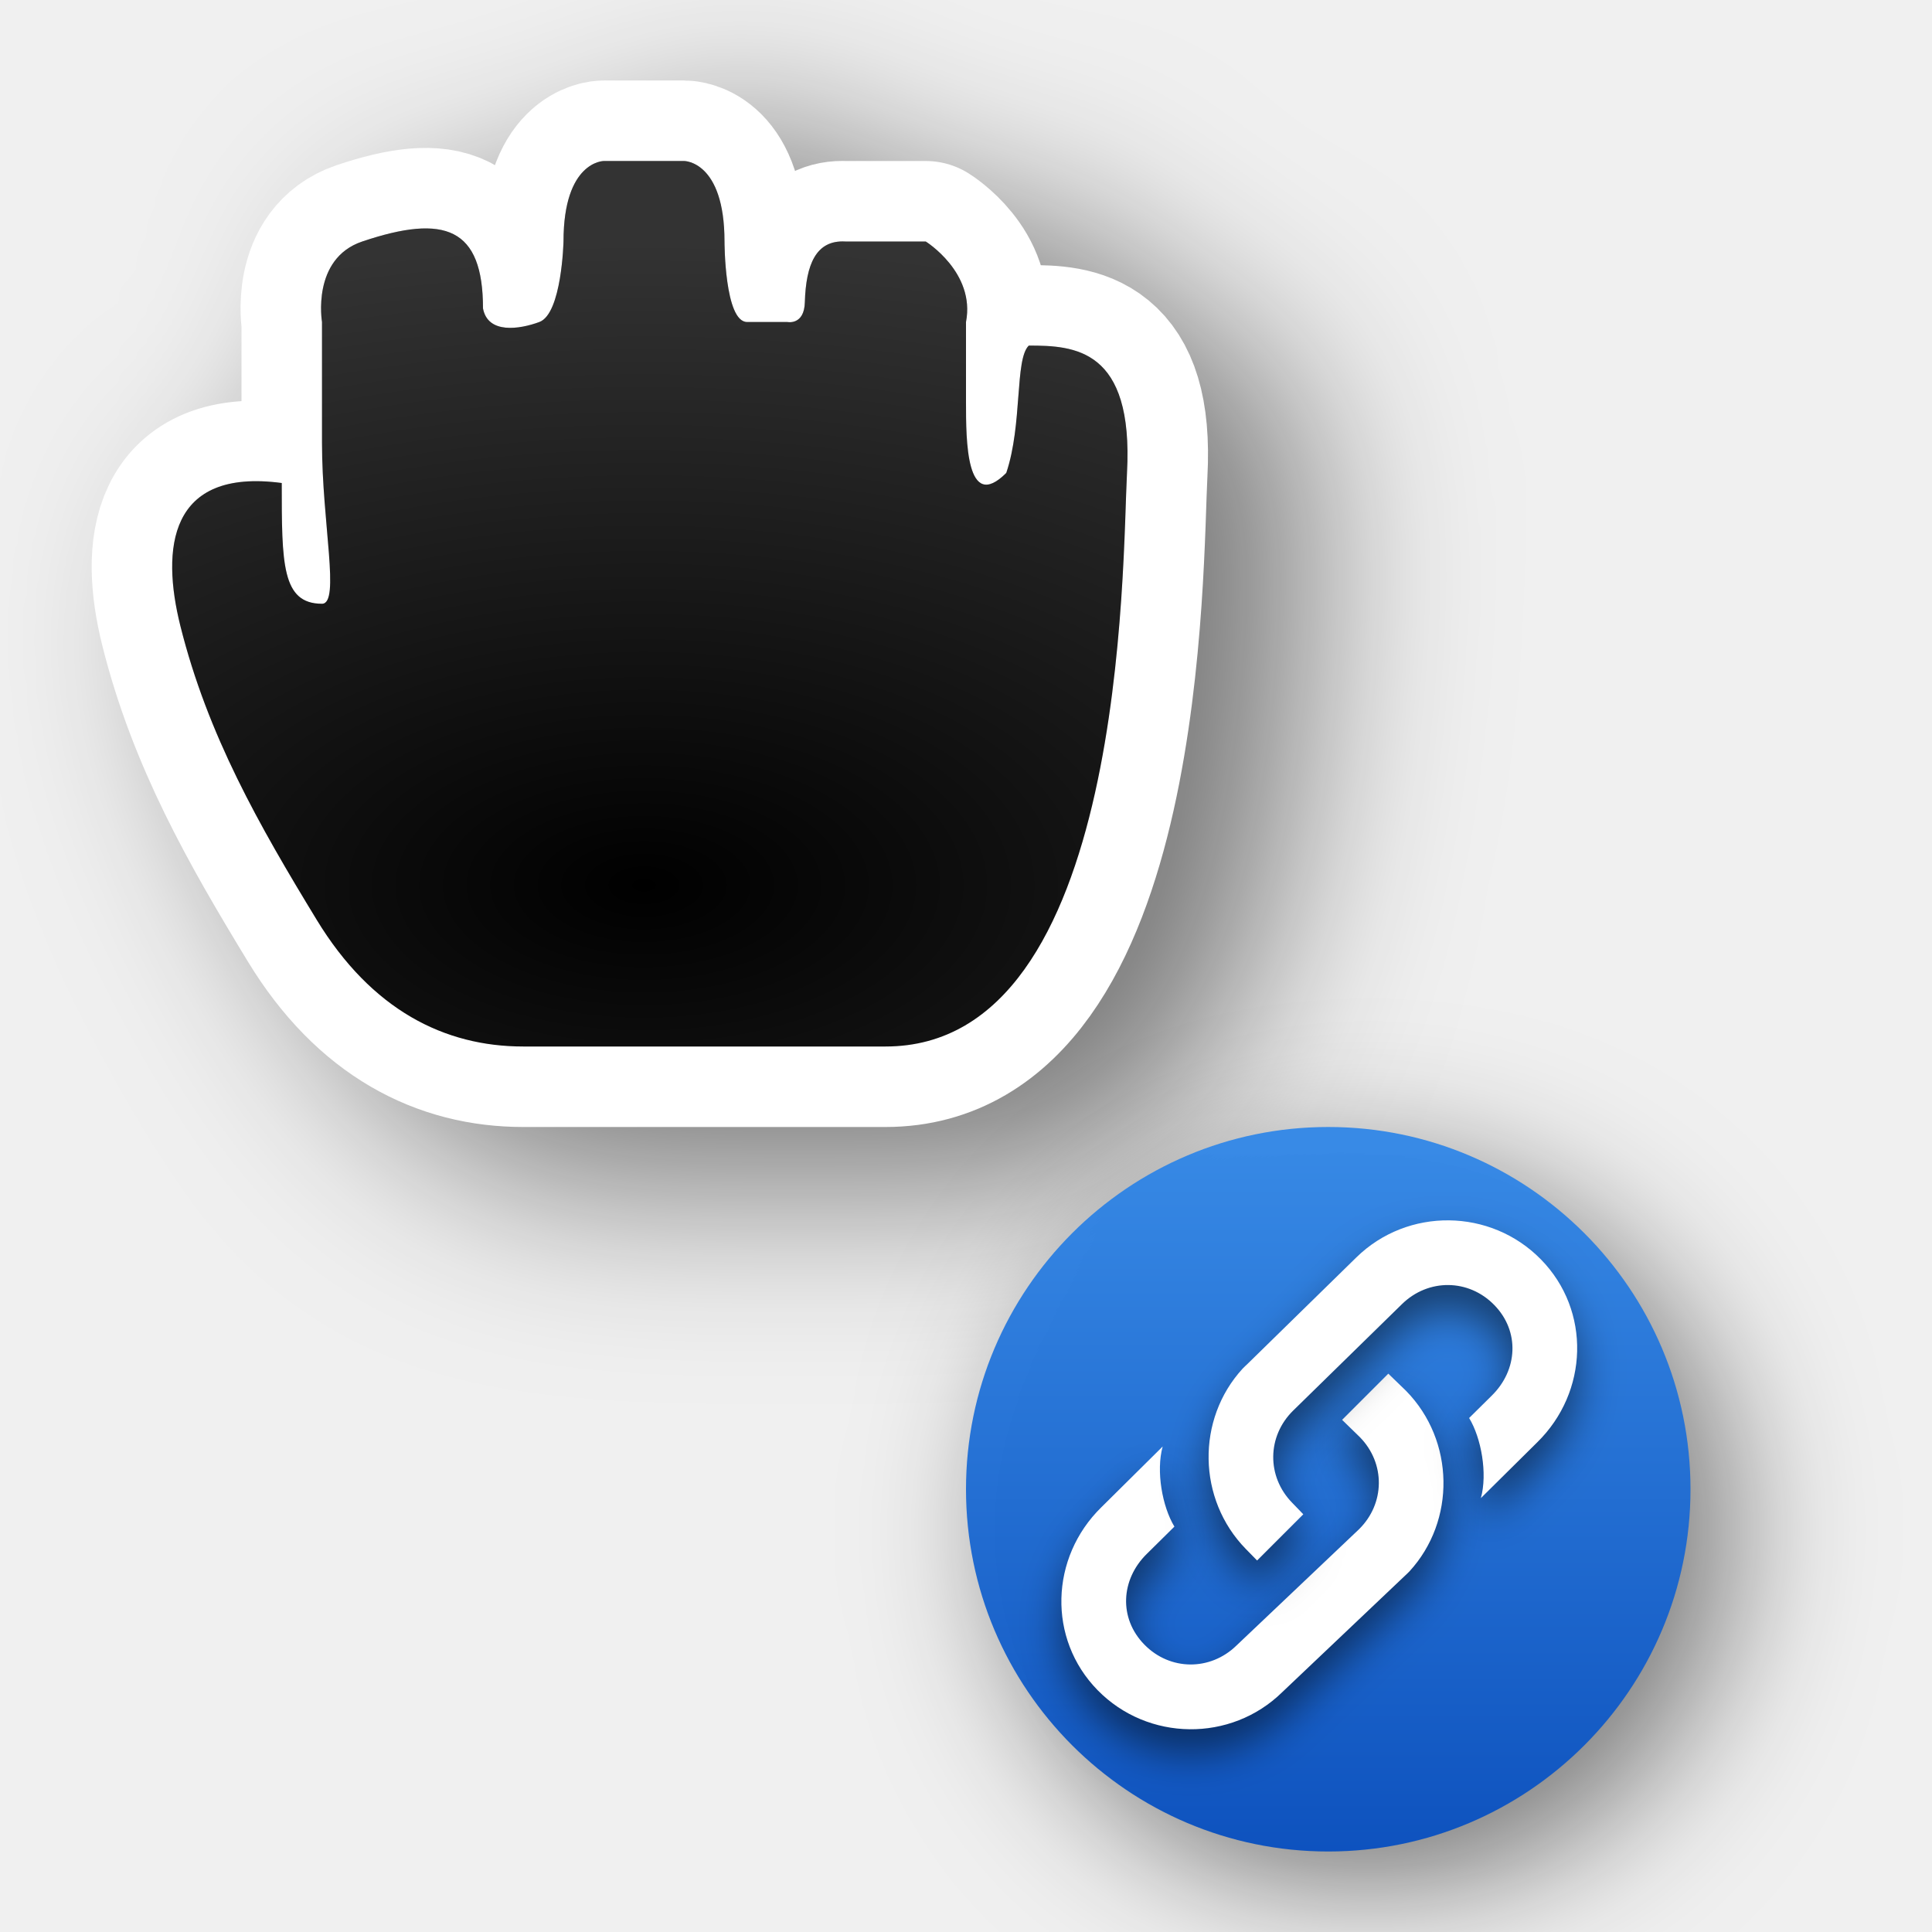
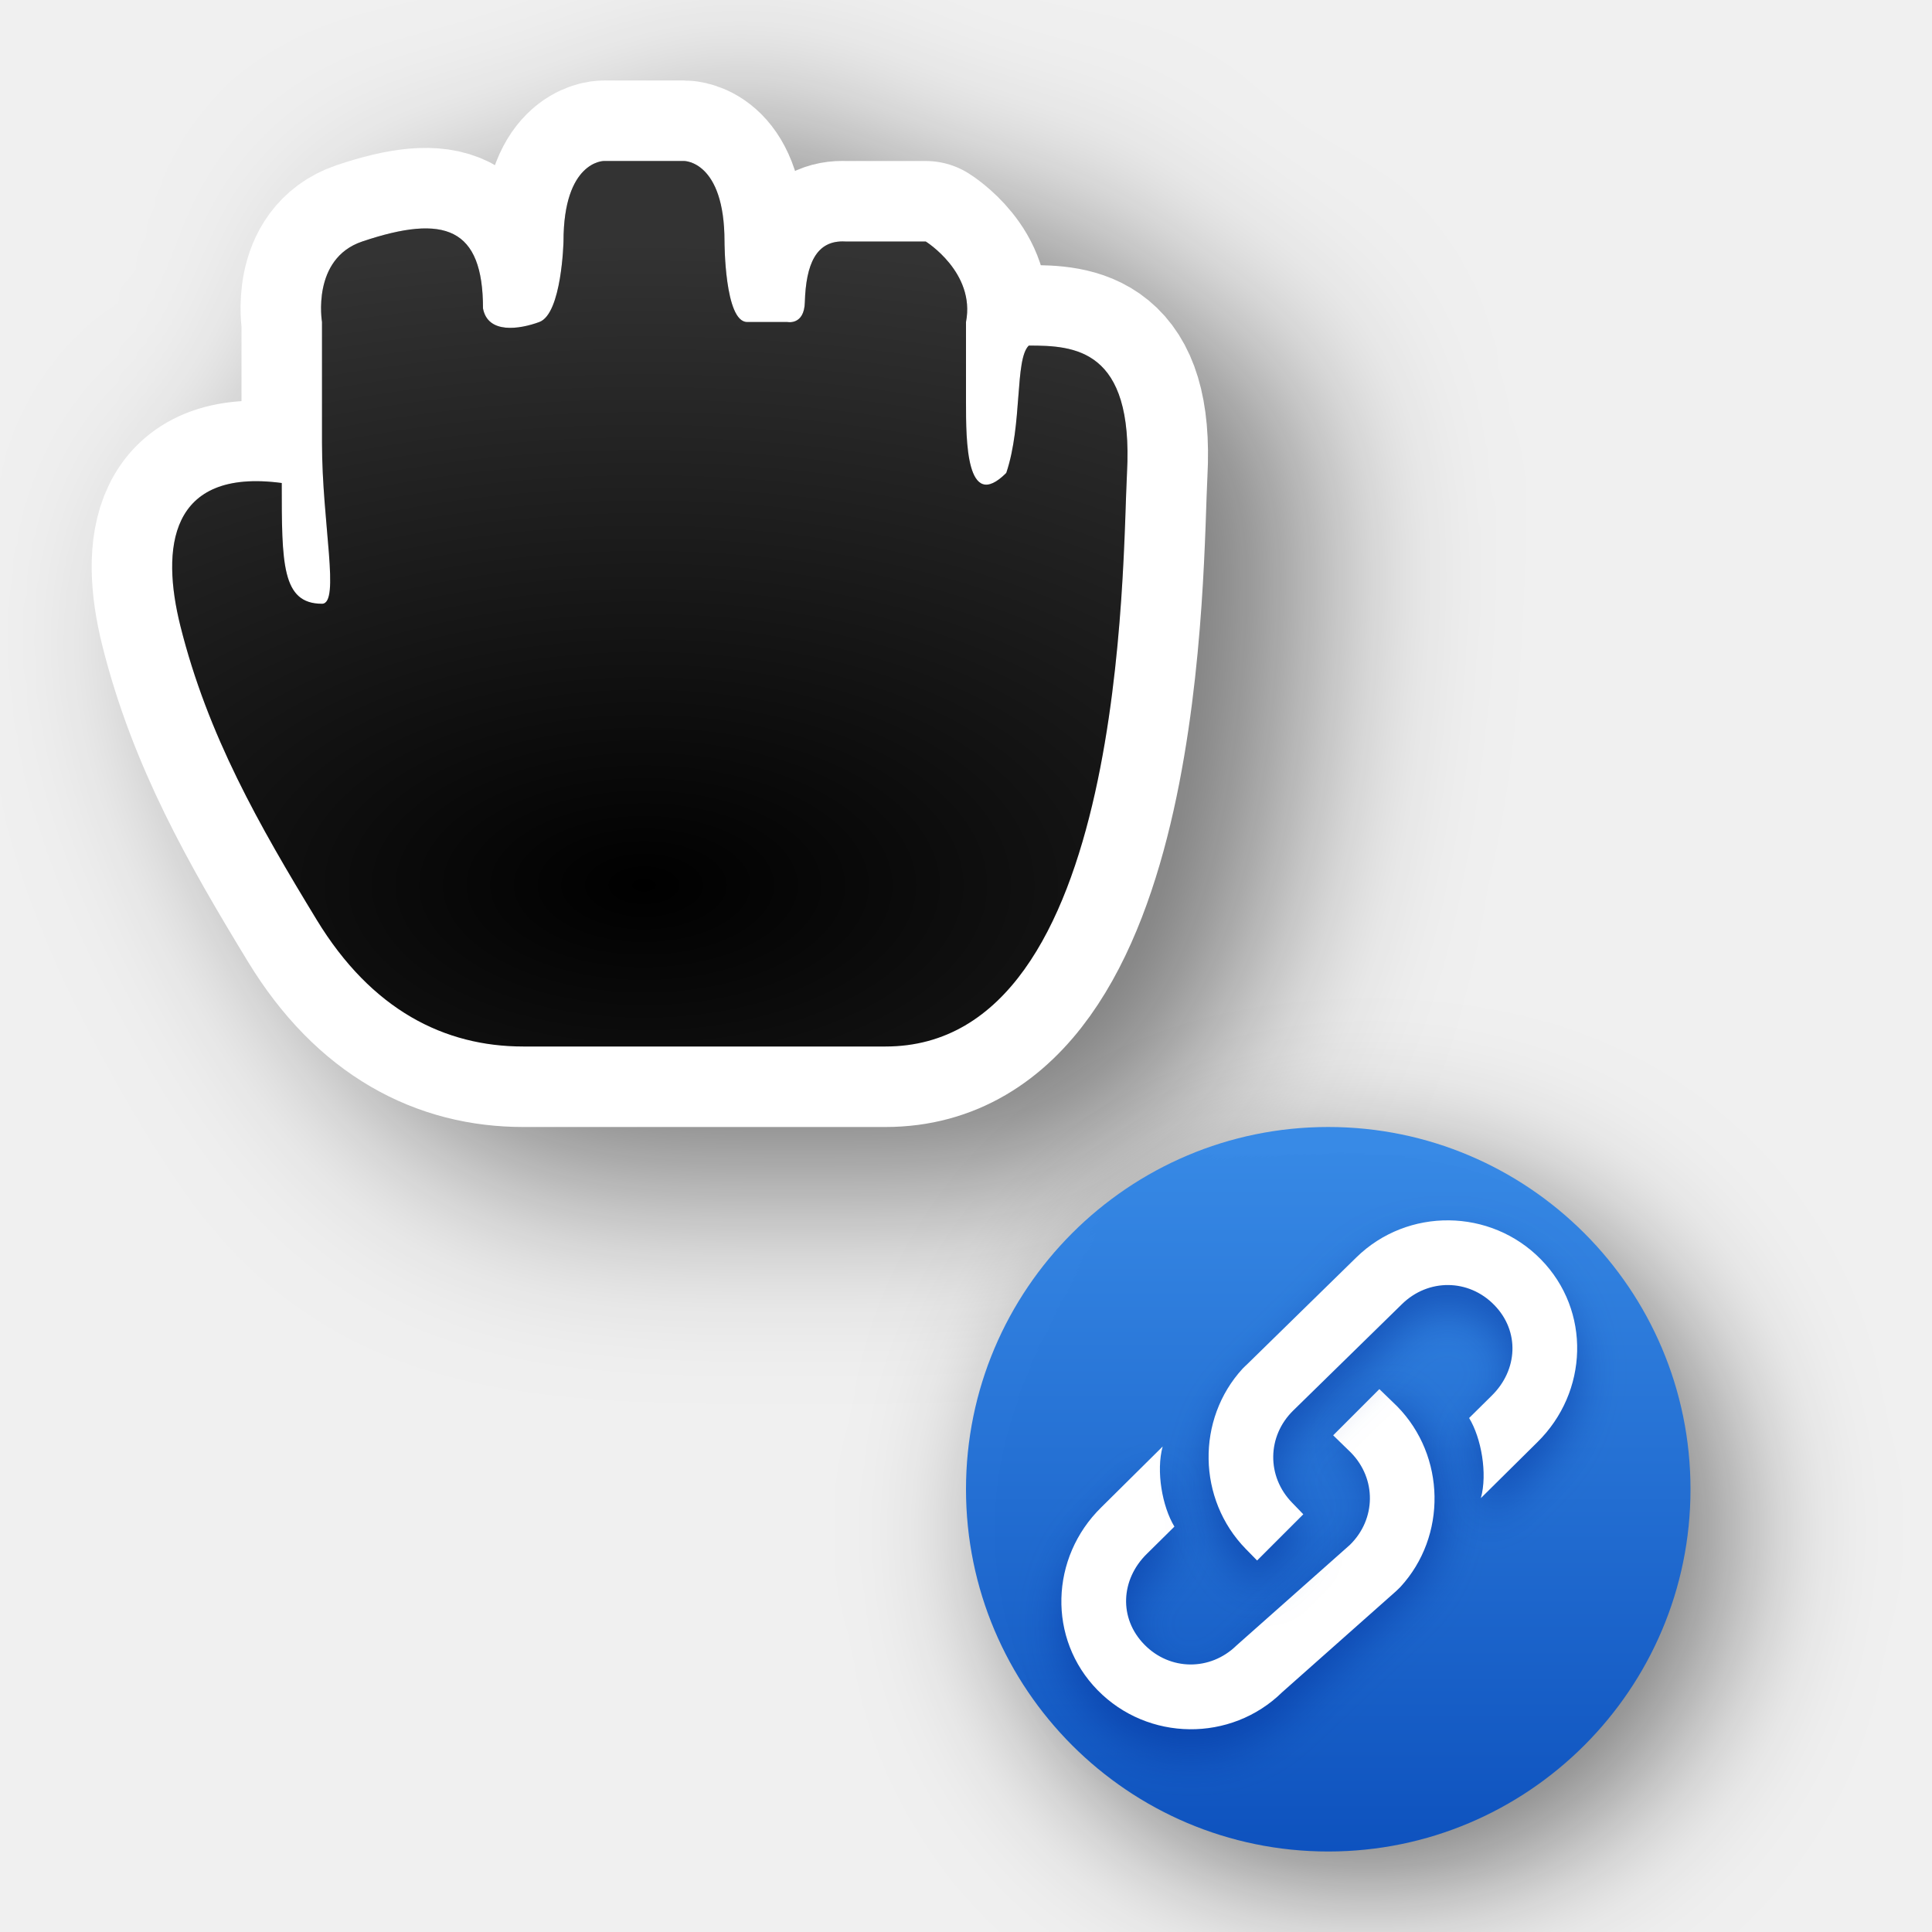
<svg xmlns="http://www.w3.org/2000/svg" xmlns:xlink="http://www.w3.org/1999/xlink" width="24" height="24" id="svg2" version="1.0">
  <defs id="defs4">
    <linearGradient id="linearGradient4">
      <stop style="stop-color:#3689e6;stop-opacity:1;" offset="0" id="stop3" />
      <stop style="stop-color:#0d52bf;stop-opacity:1;" offset="1" id="stop4" />
    </linearGradient>
    <filter height="1.48" y="-0.24" width="1.48" x="-0.24" id="filter66512" style="color-interpolation-filters:sRGB">
      <feGaussianBlur id="feGaussianBlur66514" stdDeviation="1.1" />
    </filter>
    <filter height="1.681" y="-0.34" width="1.632" x="-0.317" id="filter74703" style="color-interpolation-filters:sRGB">
      <feGaussianBlur id="feGaussianBlur74705" stdDeviation="1.143" />
    </filter>
    <radialGradient r="5.934" fy="16.276" fx="12" cy="16.276" cx="12" gradientTransform="matrix(2.527847,-1.7470655e-7,9.3176842e-8,1.348185,-22.33416,-10.94322)" gradientUnits="userSpaceOnUse" id="radialGradient74808" xlink:href="#linearGradient74767" />
    <linearGradient id="linearGradient74767">
      <stop style="stop-color:#ffffff;stop-opacity:0;" offset="0" id="stop74771" />
      <stop style="stop-color:#ffffff;stop-opacity:1;" offset="1" id="stop74769" />
    </linearGradient>
    <linearGradient gradientTransform="matrix(0.3449098,0,0,0.2578532,-686.7085,-812.963)" gradientUnits="userSpaceOnUse" xlink:href="#linearGradient4" id="linearGradient11527-6-5" y2="3241.997" x2="2035.165" y1="3208.074" x1="2035.165" />
    <filter style="color-interpolation-filters:sRGB" id="filter2" x="-0.136" y="-0.147" width="1.272" height="1.294">
      <feGaussianBlur stdDeviation="0.259" id="feGaussianBlur2" />
    </filter>
    <filter style="color-interpolation-filters:sRGB" id="filter3" x="-0.131" y="-0.141" width="1.262" height="1.282">
      <feGaussianBlur stdDeviation="0.259" id="feGaussianBlur3" />
    </filter>
  </defs>
  <g transform="translate(-15,-160)" id="layer2" style="display:none">
    <rect style="color:#000000;display:block;overflow:visible;visibility:visible;opacity:0.3;fill:#000000;fill-opacity:1;fill-rule:nonzero;stroke:none;stroke-width:1;marker:none;enable-background:accumulate" id="left_ptr" width="24" height="24" x="15" y="160" />
    <rect y="160" x="50" height="24" width="24" id="hand1" style="color:#000000;display:block;overflow:visible;visibility:visible;opacity:0.3;fill:#000000;fill-opacity:1;fill-rule:nonzero;stroke:none;stroke-width:1;marker:none;enable-background:accumulate" />
    <rect style="color:#000000;display:block;overflow:visible;visibility:visible;opacity:0.3;fill:#000000;fill-opacity:1;fill-rule:nonzero;stroke:none;stroke-width:1;marker:none;enable-background:accumulate" id="hand2" width="24" height="24" x="190" y="160" />
    <rect style="color:#000000;display:block;overflow:visible;visibility:visible;opacity:0.3;fill:#000000;fill-opacity:1;fill-rule:nonzero;stroke:none;stroke-width:1;marker:none;enable-background:accumulate" id="grabbing" width="24" height="24" x="85" y="160" />
    <rect y="160" x="120" height="24" width="24" id="plus" style="color:#000000;display:block;overflow:visible;visibility:visible;opacity:0.3;fill:#000000;fill-opacity:1;fill-rule:nonzero;stroke:none;stroke-width:1;marker:none;enable-background:accumulate" />
    <rect style="color:#000000;display:block;overflow:visible;visibility:visible;opacity:0.3;fill:#000000;fill-opacity:1;fill-rule:nonzero;stroke:none;stroke-width:1;marker:none;enable-background:accumulate" id="right_ptr" width="24" height="24" x="155" y="160" />
    <rect y="160" x="224.938" height="24" width="24.062" id="pencil" style="color:#000000;display:block;overflow:visible;visibility:visible;opacity:0.3;fill:#000000;fill-opacity:1;fill-rule:nonzero;stroke:none;stroke-width:1;marker:none;enable-background:accumulate" />
    <rect style="color:#000000;display:block;overflow:visible;visibility:visible;opacity:0.3;fill:#000000;fill-opacity:1;fill-rule:nonzero;stroke:none;stroke-width:1;marker:none;enable-background:accumulate" id="xterm" width="24" height="24" x="260" y="160" />
    <rect y="364" x="14" height="24" width="24" id="left_ptr_watch_0001" style="color:#000000;display:block;overflow:visible;visibility:visible;opacity:0.3;fill:#000000;fill-opacity:1;fill-rule:nonzero;stroke:none;stroke-width:1;marker:none;enable-background:accumulate" />
    <rect y="337" x="14" height="24" width="24" id="watch_0001" style="color:#000000;display:block;overflow:visible;visibility:visible;opacity:0.3;fill:#000000;fill-opacity:1;fill-rule:nonzero;stroke:none;stroke-width:1;marker:none;enable-background:accumulate" />
    <rect style="color:#000000;display:block;overflow:visible;visibility:visible;opacity:0.3;fill:#000000;fill-opacity:1;fill-rule:nonzero;stroke:none;stroke-width:1;marker:none;enable-background:accumulate" id="bottom_side" width="24" height="24" x="85" y="195" />
    <rect y="195" x="120" height="24" width="24" id="top_side" style="color:#000000;display:block;overflow:visible;visibility:visible;opacity:0.3;fill:#000000;fill-opacity:1;fill-rule:nonzero;stroke:none;stroke-width:1;marker:none;enable-background:accumulate" />
    <rect style="color:#000000;display:block;overflow:visible;visibility:visible;opacity:0.3;fill:#000000;fill-opacity:1;fill-rule:nonzero;stroke:none;stroke-width:1;marker:none;enable-background:accumulate" id="right_side" width="24" height="24" x="155" y="195" />
    <rect y="195" x="189.938" height="24" width="24.062" id="left_side" style="color:#000000;display:block;overflow:visible;visibility:visible;opacity:0.3;fill:#000000;fill-opacity:1;fill-rule:nonzero;stroke:none;stroke-width:1;marker:none;enable-background:accumulate" />
    <rect style="color:#000000;display:block;overflow:visible;visibility:visible;opacity:0.3;fill:#000000;fill-opacity:1;fill-rule:nonzero;stroke:none;stroke-width:1;marker:none;enable-background:accumulate" id="bottom_left_corner" width="24" height="24" x="225" y="195" />
    <rect y="195" x="260" height="24" width="24" id="bottom_right_corner" style="color:#000000;display:block;overflow:visible;visibility:visible;opacity:0.3;fill:#000000;fill-opacity:1;fill-rule:nonzero;stroke:none;stroke-width:1;marker:none;enable-background:accumulate" />
    <rect style="color:#000000;display:block;overflow:visible;visibility:visible;opacity:0.3;fill:#000000;fill-opacity:1;fill-rule:nonzero;stroke:none;stroke-width:1;marker:none;enable-background:accumulate" id="top_left_corner" width="24" height="24" x="295" y="195" />
    <rect style="color:#000000;display:block;overflow:visible;visibility:visible;opacity:0.3;fill:#000000;fill-opacity:1;fill-rule:nonzero;stroke:none;stroke-width:1;marker:none;enable-background:accumulate" id="question_arrow" width="24" height="24" x="15" y="195" />
    <rect y="195" x="330" height="24" width="24" id="top_right_corner" style="color:#000000;display:block;overflow:visible;visibility:visible;opacity:0.3;fill:#000000;fill-opacity:1;fill-rule:nonzero;stroke:none;stroke-width:1;marker:none;enable-background:accumulate" />
    <rect style="color:#000000;display:block;overflow:visible;visibility:visible;opacity:0.3;fill:#000000;fill-opacity:1;fill-rule:nonzero;stroke:none;stroke-width:1;marker:none;enable-background:accumulate" id="X_cursor" width="24" height="24" x="330" y="160" />
    <rect style="color:#000000;display:block;overflow:visible;visibility:visible;opacity:0.3;fill:#000000;fill-opacity:1;fill-rule:nonzero;stroke:none;stroke-width:1;marker:none;enable-background:accumulate" id="lr_angle" width="24" height="24" x="50" y="230.061" />
    <rect y="230.061" x="85" height="24" width="24" id="ul_angle" style="color:#000000;display:block;overflow:visible;visibility:visible;opacity:0.3;fill:#000000;fill-opacity:1;fill-rule:nonzero;stroke:none;stroke-width:1;marker:none;enable-background:accumulate" />
    <rect style="color:#000000;display:block;overflow:visible;visibility:visible;opacity:0.3;fill:#000000;fill-opacity:1;fill-rule:nonzero;stroke:none;stroke-width:1;marker:none;enable-background:accumulate" id="ur_angle" width="24" height="24" x="120" y="230.061" />
    <rect y="230.061" x="155" height="24" width="24" id="top_tee" style="color:#000000;display:block;overflow:visible;visibility:visible;opacity:0.3;fill:#000000;fill-opacity:1;fill-rule:nonzero;stroke:none;stroke-width:1;marker:none;enable-background:accumulate" />
    <rect style="color:#000000;display:block;overflow:visible;visibility:visible;opacity:0.3;fill:#000000;fill-opacity:1;fill-rule:nonzero;stroke:none;stroke-width:1;marker:none;enable-background:accumulate" id="bottom_tee" width="24.062" height="24" x="189.938" y="230.061" />
    <rect y="230.061" x="225" height="24" width="24" id="left_tee" style="color:#000000;display:block;overflow:visible;visibility:visible;opacity:0.3;fill:#000000;fill-opacity:1;fill-rule:nonzero;stroke:none;stroke-width:1;marker:none;enable-background:accumulate" />
    <rect style="color:#000000;display:block;overflow:visible;visibility:visible;opacity:0.3;fill:#000000;fill-opacity:1;fill-rule:nonzero;stroke:none;stroke-width:1;marker:none;enable-background:accumulate" id="right_tee" width="24" height="24" x="260" y="230.061" />
    <rect y="230.061" x="295" height="23.939" width="24" id="copy" style="color:#000000;display:block;overflow:visible;visibility:visible;opacity:0.3;fill:#000000;fill-opacity:1;fill-rule:nonzero;stroke:none;stroke-width:1;marker:none;enable-background:accumulate" />
    <rect y="230.061" x="15" height="24" width="24" id="ll_angle" style="color:#000000;display:block;overflow:visible;visibility:visible;opacity:0.3;fill:#000000;fill-opacity:1;fill-rule:nonzero;stroke:none;stroke-width:1;marker:none;enable-background:accumulate" />
    <rect style="color:#000000;display:block;overflow:visible;visibility:visible;opacity:0.3;fill:#000000;fill-opacity:1;fill-rule:nonzero;stroke:none;stroke-width:1;marker:none;enable-background:accumulate" id="move" width="24" height="24" x="330" y="230.061" />
    <rect y="265.033" x="50" height="24" width="24" id="circle" style="color:#000000;display:block;overflow:visible;visibility:visible;opacity:0.3;fill:#000000;fill-opacity:1;fill-rule:nonzero;stroke:none;stroke-width:1;marker:none;enable-background:accumulate" />
    <rect style="color:#000000;display:block;overflow:visible;visibility:visible;opacity:0.3;fill:#000000;fill-opacity:1;fill-rule:nonzero;stroke:none;stroke-width:1;marker:none;enable-background:accumulate" id="link" width="24" height="24" x="15" y="265.033" />
    <rect style="color:#000000;display:block;overflow:visible;visibility:visible;opacity:0.3;fill:#000000;fill-opacity:1;fill-rule:nonzero;stroke:none;stroke-width:1;marker:none;enable-background:accumulate" id="crossed_circle" width="24" height="24.033" x="85" y="265" />
    <rect y="265" x="120" height="24" width="24" id="cross" style="color:#000000;display:block;overflow:visible;visibility:visible;opacity:0.3;fill:#000000;fill-opacity:1;fill-rule:nonzero;stroke:none;stroke-width:1;marker:none;enable-background:accumulate" />
    <rect style="color:#000000;display:block;overflow:visible;visibility:visible;opacity:0.3;fill:#000000;fill-opacity:1;fill-rule:nonzero;stroke:none;stroke-width:1;marker:none;enable-background:accumulate" id="crosshair" width="24" height="24" x="155" y="265" />
    <rect style="color:#000000;display:block;overflow:visible;visibility:visible;opacity:0.3;fill:#000000;fill-opacity:1;fill-rule:nonzero;stroke:none;stroke-width:1;marker:none;enable-background:accumulate" id="dnd-ask" width="24" height="24" x="224" y="265.033" />
    <rect y="265.033" x="189" height="24" width="24" id="dnd-none" style="color:#000000;display:block;overflow:visible;visibility:visible;opacity:0.3;fill:#000000;fill-opacity:1;fill-rule:nonzero;stroke:none;stroke-width:1;marker:none;enable-background:accumulate" />
    <rect y="265" x="259" height="24.033" width="24" id="dnd-copy" style="color:#000000;display:block;overflow:visible;visibility:visible;opacity:0.3;fill:#000000;fill-opacity:1;fill-rule:nonzero;stroke:none;stroke-width:1;marker:none;enable-background:accumulate" />
    <rect style="color:#000000;display:block;overflow:visible;visibility:visible;opacity:0.3;fill:#000000;fill-opacity:1;fill-rule:nonzero;stroke:none;stroke-width:1;marker:none;enable-background:accumulate" id="dnd-link" width="24" height="24" x="294" y="265" />
    <rect y="265" x="329" height="24" width="24" id="dnd-move" style="color:#000000;display:block;overflow:visible;visibility:visible;opacity:0.3;fill:#000000;fill-opacity:1;fill-rule:nonzero;stroke:none;stroke-width:1;marker:none;enable-background:accumulate" />
    <rect style="color:#000000;display:block;overflow:visible;visibility:visible;opacity:0.3;fill:#000000;fill-opacity:1;fill-rule:nonzero;stroke:none;stroke-width:1;marker:none;enable-background:accumulate" id="bd_double_arrow" width="24" height="24" x="50" y="300" />
    <rect y="300" x="15" height="24" width="24" id="fd_double_arrow" style="color:#000000;display:block;overflow:visible;visibility:visible;opacity:0.3;fill:#000000;fill-opacity:1;fill-rule:nonzero;stroke:none;stroke-width:1;marker:none;enable-background:accumulate" />
    <rect y="299.967" x="85" height="24.033" width="24" id="sb_v_double_arrow" style="color:#000000;display:block;overflow:visible;visibility:visible;opacity:0.3;fill:#000000;fill-opacity:1;fill-rule:nonzero;stroke:none;stroke-width:1;marker:none;enable-background:accumulate" />
    <rect style="color:#000000;display:block;overflow:visible;visibility:visible;opacity:0.3;fill:#000000;fill-opacity:1;fill-rule:nonzero;stroke:none;stroke-width:1;marker:none;enable-background:accumulate" id="sb_h_double_arrow" width="24" height="24" x="120" y="299.967" />
    <rect y="299.967" x="155" height="24" width="24" id="sb_right_arrow" style="color:#000000;display:block;overflow:visible;visibility:visible;opacity:0.3;fill:#000000;fill-opacity:1;fill-rule:nonzero;stroke:none;stroke-width:1;marker:none;enable-background:accumulate" />
    <rect y="300" x="224" height="24" width="24" id="sb_up_arrow" style="color:#000000;display:block;overflow:visible;visibility:visible;opacity:0.3;fill:#000000;fill-opacity:1;fill-rule:nonzero;stroke:none;stroke-width:1;marker:none;enable-background:accumulate" />
    <rect style="color:#000000;display:block;overflow:visible;visibility:visible;opacity:0.3;fill:#000000;fill-opacity:1;fill-rule:nonzero;stroke:none;stroke-width:1;marker:none;enable-background:accumulate" id="sb_left_arrow" width="24" height="24" x="189" y="300" />
    <rect style="color:#000000;display:block;overflow:visible;visibility:visible;opacity:0.3;fill:#000000;fill-opacity:1;fill-rule:nonzero;stroke:none;stroke-width:1;marker:none;enable-background:accumulate" id="sb_down_arrow" width="24" height="24.033" x="259" y="299.967" />
    <rect y="299.967" x="294" height="24.033" width="24" id="tcross" style="color:#000000;display:block;overflow:visible;visibility:visible;opacity:0.3;fill:#000000;fill-opacity:1;fill-rule:nonzero;stroke:none;stroke-width:1;marker:none;enable-background:accumulate" />
    <rect style="color:#000000;display:block;overflow:visible;visibility:visible;opacity:0.3;fill:#000000;fill-opacity:1;fill-rule:nonzero;stroke:none;stroke-width:1;marker:none;enable-background:accumulate" id="dotbox" width="24" height="24" x="329" y="300" />
    <rect style="color:#000000;display:block;overflow:visible;visibility:visible;opacity:0.3;fill:#000000;fill-opacity:1;fill-rule:nonzero;stroke:none;stroke-width:1;marker:none;enable-background:accumulate" id="watch_0002" width="24" height="24" x="42" y="337" />
    <rect style="color:#000000;display:block;overflow:visible;visibility:visible;opacity:0.3;fill:#000000;fill-opacity:1;fill-rule:nonzero;stroke:none;stroke-width:1;marker:none;enable-background:accumulate" id="watch_0003" width="24" height="24" x="70" y="337" />
    <rect y="337" x="98" height="24" width="24" id="watch_0004" style="color:#000000;display:block;overflow:visible;visibility:visible;opacity:0.3;fill:#000000;fill-opacity:1;fill-rule:nonzero;stroke:none;stroke-width:1;marker:none;enable-background:accumulate" />
    <rect style="color:#000000;display:block;overflow:visible;visibility:visible;opacity:0.3;fill:#000000;fill-opacity:1;fill-rule:nonzero;stroke:none;stroke-width:1;marker:none;enable-background:accumulate" id="watch_0005" width="24" height="24" x="126" y="337" />
    <rect y="337" x="154" height="24" width="24" id="watch_0006" style="color:#000000;display:block;overflow:visible;visibility:visible;opacity:0.3;fill:#000000;fill-opacity:1;fill-rule:nonzero;stroke:none;stroke-width:1;marker:none;enable-background:accumulate" />
    <rect y="337" x="182" height="24" width="24" id="watch_0007" style="color:#000000;display:block;overflow:visible;visibility:visible;opacity:0.3;fill:#000000;fill-opacity:1;fill-rule:nonzero;stroke:none;stroke-width:1;marker:none;enable-background:accumulate" />
    <rect style="color:#000000;display:block;overflow:visible;visibility:visible;opacity:0.3;fill:#000000;fill-opacity:1;fill-rule:nonzero;stroke:none;stroke-width:1;marker:none;enable-background:accumulate" id="watch_0008" width="24" height="24" x="210" y="337" />
    <rect style="color:#000000;display:block;overflow:visible;visibility:visible;opacity:0.3;fill:#000000;fill-opacity:1;fill-rule:nonzero;stroke:none;stroke-width:1;marker:none;enable-background:accumulate" id="left_ptr_watch_0002" width="24" height="24" x="42" y="364" />
    <rect y="364" x="70" height="24" width="24" id="left_ptr_watch_0003" style="color:#000000;display:block;overflow:visible;visibility:visible;opacity:0.3;fill:#000000;fill-opacity:1;fill-rule:nonzero;stroke:none;stroke-width:1;marker:none;enable-background:accumulate" />
    <rect y="364" x="98" height="24" width="24" id="left_ptr_watch_0004" style="color:#000000;display:block;overflow:visible;visibility:visible;opacity:0.3;fill:#000000;fill-opacity:1;fill-rule:nonzero;stroke:none;stroke-width:1;marker:none;enable-background:accumulate" />
    <rect style="color:#000000;display:block;overflow:visible;visibility:visible;opacity:0.3;fill:#000000;fill-opacity:1;fill-rule:nonzero;stroke:none;stroke-width:1;marker:none;enable-background:accumulate" id="left_ptr_watch_0005" width="24" height="24" x="126" y="364" />
    <rect y="364" x="154" height="24" width="24" id="left_ptr_watch_0006" style="color:#000000;display:block;overflow:visible;visibility:visible;opacity:0.3;fill:#000000;fill-opacity:1;fill-rule:nonzero;stroke:none;stroke-width:1;marker:none;enable-background:accumulate" />
    <rect style="color:#000000;display:block;overflow:visible;visibility:visible;opacity:0.3;fill:#000000;fill-opacity:1;fill-rule:nonzero;stroke:none;stroke-width:1;marker:none;enable-background:accumulate" id="left_ptr_watch_0007" width="24" height="24" x="182" y="364" />
    <rect style="color:#000000;display:block;overflow:visible;visibility:visible;opacity:0.3;fill:#000000;fill-opacity:1;fill-rule:nonzero;stroke:none;stroke-width:1;marker:none;enable-background:accumulate" id="left_ptr_watch_0008" width="24" height="24" x="210" y="364" />
    <rect style="color:#000000;display:block;overflow:visible;visibility:visible;opacity:0.3;fill:#000000;fill-opacity:1;fill-rule:nonzero;stroke:none;stroke-width:1;marker:none;enable-background:accumulate" id="watch_0009" width="24" height="24" x="238" y="337" />
    <rect y="337" x="266" height="24" width="24" id="watch_0010" style="color:#000000;display:block;overflow:visible;visibility:visible;opacity:0.3;fill:#000000;fill-opacity:1;fill-rule:nonzero;stroke:none;stroke-width:1;marker:none;enable-background:accumulate" />
    <rect y="337" x="294" height="24" width="24" id="watch_0011" style="color:#000000;display:block;overflow:visible;visibility:visible;opacity:0.3;fill:#000000;fill-opacity:1;fill-rule:nonzero;stroke:none;stroke-width:1;marker:none;enable-background:accumulate" />
    <rect style="color:#000000;display:block;overflow:visible;visibility:visible;opacity:0.3;fill:#000000;fill-opacity:1;fill-rule:nonzero;stroke:none;stroke-width:1;marker:none;enable-background:accumulate" id="watch_0012" width="24" height="24" x="322" y="337" />
    <rect y="337" x="350" height="24" width="24" id="watch_0013" style="color:#000000;display:block;overflow:visible;visibility:visible;opacity:0.3;fill:#000000;fill-opacity:1;fill-rule:nonzero;stroke:none;stroke-width:1;marker:none;enable-background:accumulate" />
    <rect style="color:#000000;display:block;overflow:visible;visibility:visible;opacity:0.3;fill:#000000;fill-opacity:1;fill-rule:nonzero;stroke:none;stroke-width:1;marker:none;enable-background:accumulate" id="watch_0014" width="24" height="24" x="378" y="337" />
    <rect style="color:#000000;display:block;overflow:visible;visibility:visible;opacity:0.3;fill:#000000;fill-opacity:1;fill-rule:nonzero;stroke:none;stroke-width:1;marker:none;enable-background:accumulate" id="watch_0015" width="24" height="24" x="406" y="337" />
    <rect y="337" x="434" height="24" width="24" id="watch_0016" style="color:#000000;display:block;overflow:visible;visibility:visible;opacity:0.3;fill:#000000;fill-opacity:1;fill-rule:nonzero;stroke:none;stroke-width:1;marker:none;enable-background:accumulate" />
  </g>
  <path id="path74800" d="m 8.72,2.707 c 0,0 -0.5,0 -0.5,1 0,0 -0.021,0.897 -0.3,1 -0.246,0.091 -0.64,0.152 -0.7,-0.169 0,-1 -0.47,-1.178 -1.5,-0.831 -0.634,0.214 -0.5,1 -0.5,1 v 1.5 c 0,1 0.229,2 0,2 -0.5,0 -0.5,-0.5 -0.5,-1.5 C 3.316,6.52 3.222,7.524 3.461,8.48 c 0.34,1.361 0.978,2.477 1.694,3.653 0.683,1.123 1.589,1.574 2.566,1.574 h 4.5 c 3,0 2.94,-6.023 3,-7.125 C 15.304,5.032 14.562,5 14,5 c -0.175,0.17 -0.076,0.979 -0.28,1.582 -0.5,0.5 -0.5,-0.412 -0.5,-0.875 v -1 c 0.119,-0.615 -0.5,-1 -0.5,-1 h -1 c -0.363,-0.02 -0.488,0.285 -0.502,0.754 -0.007,0.29 -0.217,0.246 -0.217,0.246 h -0.5 c -0.281,0 -0.281,-1 -0.281,-1 0,-1 -0.5,-1 -0.5,-1 z" style="opacity:0.5;fill:#000000;fill-opacity:1;fill-rule:evenodd;stroke:#000000;stroke-width:2;stroke-linecap:butt;stroke-linejoin:round;stroke-miterlimit:4;stroke-dasharray:none;stroke-opacity:1;filter:url(#filter74703)" />
  <path style="fill:none;fill-opacity:1;fill-rule:evenodd;stroke:#ffffff;stroke-width:2;stroke-linecap:butt;stroke-linejoin:round;stroke-miterlimit:4;stroke-dasharray:none;stroke-opacity:1" d="M 7.5,2 C 7.5,2 7,2 7,3 7,3 6.979,3.897 6.7,4 6.454,4.091 6.06,4.152 6,3.831 6,2.831 5.53,2.653 4.5,3 3.866,3.214 4,4 4,4 v 1.5 c 0,1 0.229,2 0,2 C 3.5,7.5 3.5,7 3.5,6 2.095,5.813 2.002,6.817 2.24,7.773 2.58,9.134 3.218,10.25 3.934,11.426 4.617,12.548 5.523,13 6.5,13 H 11 C 14,13 13.94,6.977 14,5.875 14.084,4.326 13.342,4.293 12.78,4.293 12.604,4.463 12.704,5.272 12.5,5.875 12,6.375 12,5.463 12,5 V 4 C 12.119,3.385 11.5,3 11.5,3 h -1 C 10.136,2.98 10.012,3.285 9.998,3.754 9.991,4.044 9.781,4 9.781,4 h -0.5 C 9,4 9,3 9,3 9,2 8.5,2 8.5,2 Z" id="path74802" />
  <path id="path74804" d="M 7.5,2 C 7.5,2 7,2 7,3 7,3 6.979,3.897 6.7,4 6.454,4.091 6.06,4.152 6,3.831 6,2.831 5.53,2.653 4.5,3 3.866,3.214 4,4 4,4 v 1.5 c 0,1 0.229,2 0,2 C 3.5,7.5 3.5,7 3.5,6 2.095,5.813 2.002,6.817 2.24,7.773 2.58,9.134 3.218,10.25 3.934,11.426 4.617,12.548 5.523,13 6.5,13 H 11 C 14,13 13.94,6.977 14,5.875 14.084,4.326 13.342,4.293 12.78,4.293 12.604,4.463 12.704,5.272 12.5,5.875 12,6.375 12,5.463 12,5 V 4 C 12.119,3.385 11.5,3 11.5,3 h -1 C 10.136,2.98 10.012,3.285 9.998,3.754 9.991,4.044 9.781,4 9.781,4 h -0.5 C 9,4 9,3 9,3 9,2 8.5,2 8.5,2 Z" style="fill:#000000;fill-opacity:1;fill-rule:evenodd;stroke:none;stroke-width:1px;stroke-linecap:butt;stroke-linejoin:miter;stroke-opacity:1" />
  <path style="opacity:0.2;fill:url(#radialGradient74808);fill-opacity:1;fill-rule:evenodd;stroke:none;stroke-width:1px;stroke-linecap:butt;stroke-linejoin:miter;stroke-opacity:1" d="M 7.5,2 C 7.5,2 7,2 7,3 7,3 6.979,3.897 6.7,4 6.454,4.091 6.06,4.152 6,3.831 6,2.831 5.53,2.653 4.5,3 3.866,3.214 4,4 4,4 v 1.5 c 0,1 0.229,2 0,2 C 3.5,7.5 3.5,7 3.5,6 2.095,5.813 2.002,6.817 2.24,7.773 2.58,9.134 3.218,10.25 3.934,11.426 4.617,12.548 5.523,13 6.5,13 H 11 C 14,13 13.94,6.977 14,5.875 14.084,4.326 13.342,4.293 12.78,4.293 12.604,4.463 12.704,5.272 12.5,5.875 12,6.375 12,5.463 12,5 V 4 C 12.119,3.385 11.5,3 11.5,3 h -1 C 10.136,2.98 10.012,3.285 9.998,3.754 9.991,4.044 9.781,4 9.781,4 h -0.5 C 9,4 9,3 9,3 9,2 8.5,2 8.5,2 Z" id="path74806" />
  <path d="m 16.111,13.611 c -3.035,0 -5.5,2.465 -5.5,5.5 0,3.035 2.465,5.5 5.5,5.5 3.035,0 5.5,-2.465 5.5,-5.5 0,-3.035 -2.465,-5.5 -5.5,-5.5 z" id="path74826" style="color:#000000;display:inline;overflow:visible;visibility:visible;opacity:0.5;fill:#000000;fill-opacity:1;fill-rule:nonzero;stroke:#000000;stroke-width:0;stroke-linecap:round;stroke-linejoin:round;stroke-miterlimit:4;stroke-dasharray:none;stroke-dashoffset:0;stroke-opacity:1;marker:none;filter:url(#filter66512);enable-background:accumulate" transform="matrix(0.8181818,0,0,0.8181818,3.81818,3.36364)" />
  <path d="m 16.5,14 c -2.483,0 -4.5,2.017 -4.5,4.5 0,2.483 2.017,4.5 4.5,4.5 C 18.983,23 21,20.983 21,18.5 21,16.017 18.983,14 16.5,14 Z" id="path2555-7-8-5-0-9" style="color:#000000;display:inline;overflow:visible;visibility:visible;opacity:0.99;fill:url(#linearGradient11527-6-5);fill-opacity:1;fill-rule:nonzero;stroke:none;stroke-width:1.952;marker:none;enable-background:accumulate" />
-   <path id="path1" style="color:#000000;opacity:0.5;fill:#000000;fill-opacity:1;stroke-width:1.081;stroke-linejoin:round;-inkscape-stroke:none;filter:url(#filter3)" d="m 17.246,17.364 -0.574,0.574 0.221,0.215 c 0.319,0.326 0.313,0.827 -0.013,1.146 l -1.519,1.441 c -0.326,0.319 -0.827,0.316 -1.146,-0.011 -0.319,-0.326 -0.294,-0.808 0.032,-1.127 l 0.342,-0.338 c -0.151,-0.248 -0.23,-0.69 -0.146,-0.995 l -0.762,0.755 c -0.637,0.624 -0.67,1.635 -0.046,2.272 0.624,0.637 1.656,0.649 2.293,0.025 l 1.521,-1.443 c 0.02,-0.019 0.04,-0.037 0.059,-0.057 0.578,-0.629 0.564,-1.625 -0.04,-2.242 z" />
-   <path id="path17" style="color:#000000;fill:#ffffff;stroke-width:1.081;stroke-linejoin:round;-inkscape-stroke:none" d="m 17.246,17.064 -0.574,0.574 0.221,0.215 c 0.319,0.326 0.313,0.827 -0.013,1.146 l -1.519,1.441 c -0.326,0.319 -0.827,0.316 -1.146,-0.011 -0.319,-0.326 -0.294,-0.808 0.032,-1.127 l 0.342,-0.338 c -0.151,-0.248 -0.23,-0.69 -0.146,-0.995 l -0.762,0.755 c -0.637,0.624 -0.67,1.635 -0.046,2.272 0.624,0.637 1.656,0.649 2.293,0.025 l 1.521,-1.443 c 0.02,-0.019 0.04,-0.037 0.059,-0.057 0.578,-0.629 0.564,-1.625 -0.04,-2.242 z" />
-   <path id="path2" style="color:#000000;opacity:0.5;fill:#000000;fill-opacity:1;stroke-width:1.081;stroke-linejoin:round;-inkscape-stroke:none;filter:url(#filter2)" d="m 15.616,19.685 0.574,-0.574 -0.138,-0.143 c -0.319,-0.326 -0.313,-0.827 0.013,-1.146 l 1.351,-1.322 c 0.326,-0.319 0.827,-0.316 1.146,0.011 0.319,0.326 0.294,0.808 -0.032,1.127 l -0.28,0.277 c 0.151,0.248 0.23,0.69 0.146,0.995 l 0.7,-0.693 c 0.637,-0.624 0.67,-1.635 0.046,-2.272 -0.624,-0.637 -1.656,-0.649 -2.293,-0.025 l -1.353,1.324 c -0.02,0.019 -0.04,0.037 -0.059,0.057 -0.578,0.629 -0.564,1.625 0.04,2.242 z" />
+   <path id="path1" style="color:#000000;opacity:0.5;fill:#002e99;fill-opacity:1;stroke-width:1.081;stroke-linejoin:round;-inkscape-stroke:none;filter:url(#filter3)" d="m 17.246,17.364 -0.574,0.574 0.221,0.215 c 0.319,0.326 0.313,0.827 -0.013,1.146 l -1.519,1.441 c -0.326,0.319 -0.827,0.316 -1.146,-0.011 -0.319,-0.326 -0.294,-0.808 0.032,-1.127 l 0.342,-0.338 c -0.151,-0.248 -0.23,-0.69 -0.146,-0.995 l -0.762,0.755 c -0.637,0.624 -0.67,1.635 -0.046,2.272 0.624,0.637 1.656,0.649 2.293,0.025 l 1.521,-1.443 c 0.02,-0.019 0.04,-0.037 0.059,-0.057 0.578,-0.629 0.564,-1.625 -0.04,-2.242 z" />
+   <path id="path17" style="color:#000000;fill:#ffffff;stroke-width:1.081;stroke-linejoin:round;-inkscape-stroke:none" d="m 17.135,17.256 -0.574,0.574 0.221,0.215 c 0.319,0.326 0.313,0.827 -0.013,1.146 l -1.408,1.249 c -0.326,0.319 -0.827,0.316 -1.146,-0.011 -0.319,-0.326 -0.294,-0.808 0.032,-1.127 l 0.342,-0.338 c -0.151,-0.248 -0.23,-0.69 -0.146,-0.995 l -0.762,0.755 c -0.637,0.624 -0.67,1.635 -0.046,2.272 0.624,0.637 1.656,0.649 2.293,0.025 l 1.41,-1.251 c 0.02,-0.019 0.04,-0.037 0.059,-0.057 0.578,-0.629 0.564,-1.625 -0.04,-2.242 z" />
+   <path id="path2" style="color:#000000;opacity:0.5;fill:#002e99;fill-opacity:1;stroke-width:1.081;stroke-linejoin:round;-inkscape-stroke:none;filter:url(#filter2)" d="m 15.616,19.685 0.574,-0.574 -0.138,-0.143 c -0.319,-0.326 -0.313,-0.827 0.013,-1.146 l 1.351,-1.322 c 0.326,-0.319 0.827,-0.316 1.146,0.011 0.319,0.326 0.294,0.808 -0.032,1.127 l -0.28,0.277 c 0.151,0.248 0.23,0.69 0.146,0.995 l 0.7,-0.693 c 0.637,-0.624 0.67,-1.635 0.046,-2.272 -0.624,-0.637 -1.656,-0.649 -2.293,-0.025 l -1.353,1.324 c -0.02,0.019 -0.04,0.037 -0.059,0.057 -0.578,0.629 -0.564,1.625 0.04,2.242 z" />
  <path id="path24" style="color:#000000;fill:#ffffff;stroke-width:1.081;stroke-linejoin:round;-inkscape-stroke:none" d="m 15.616,19.385 0.574,-0.574 -0.138,-0.143 c -0.319,-0.326 -0.313,-0.827 0.013,-1.146 l 1.351,-1.322 c 0.326,-0.319 0.827,-0.316 1.146,0.011 0.319,0.326 0.294,0.808 -0.032,1.127 l -0.28,0.277 c 0.151,0.248 0.23,0.69 0.146,0.995 l 0.7,-0.693 c 0.637,-0.624 0.67,-1.635 0.046,-2.272 -0.624,-0.637 -1.656,-0.649 -2.293,-0.025 l -1.353,1.324 c -0.02,0.019 -0.04,0.037 -0.059,0.057 -0.578,0.629 -0.564,1.625 0.04,2.242 z" />
</svg>
